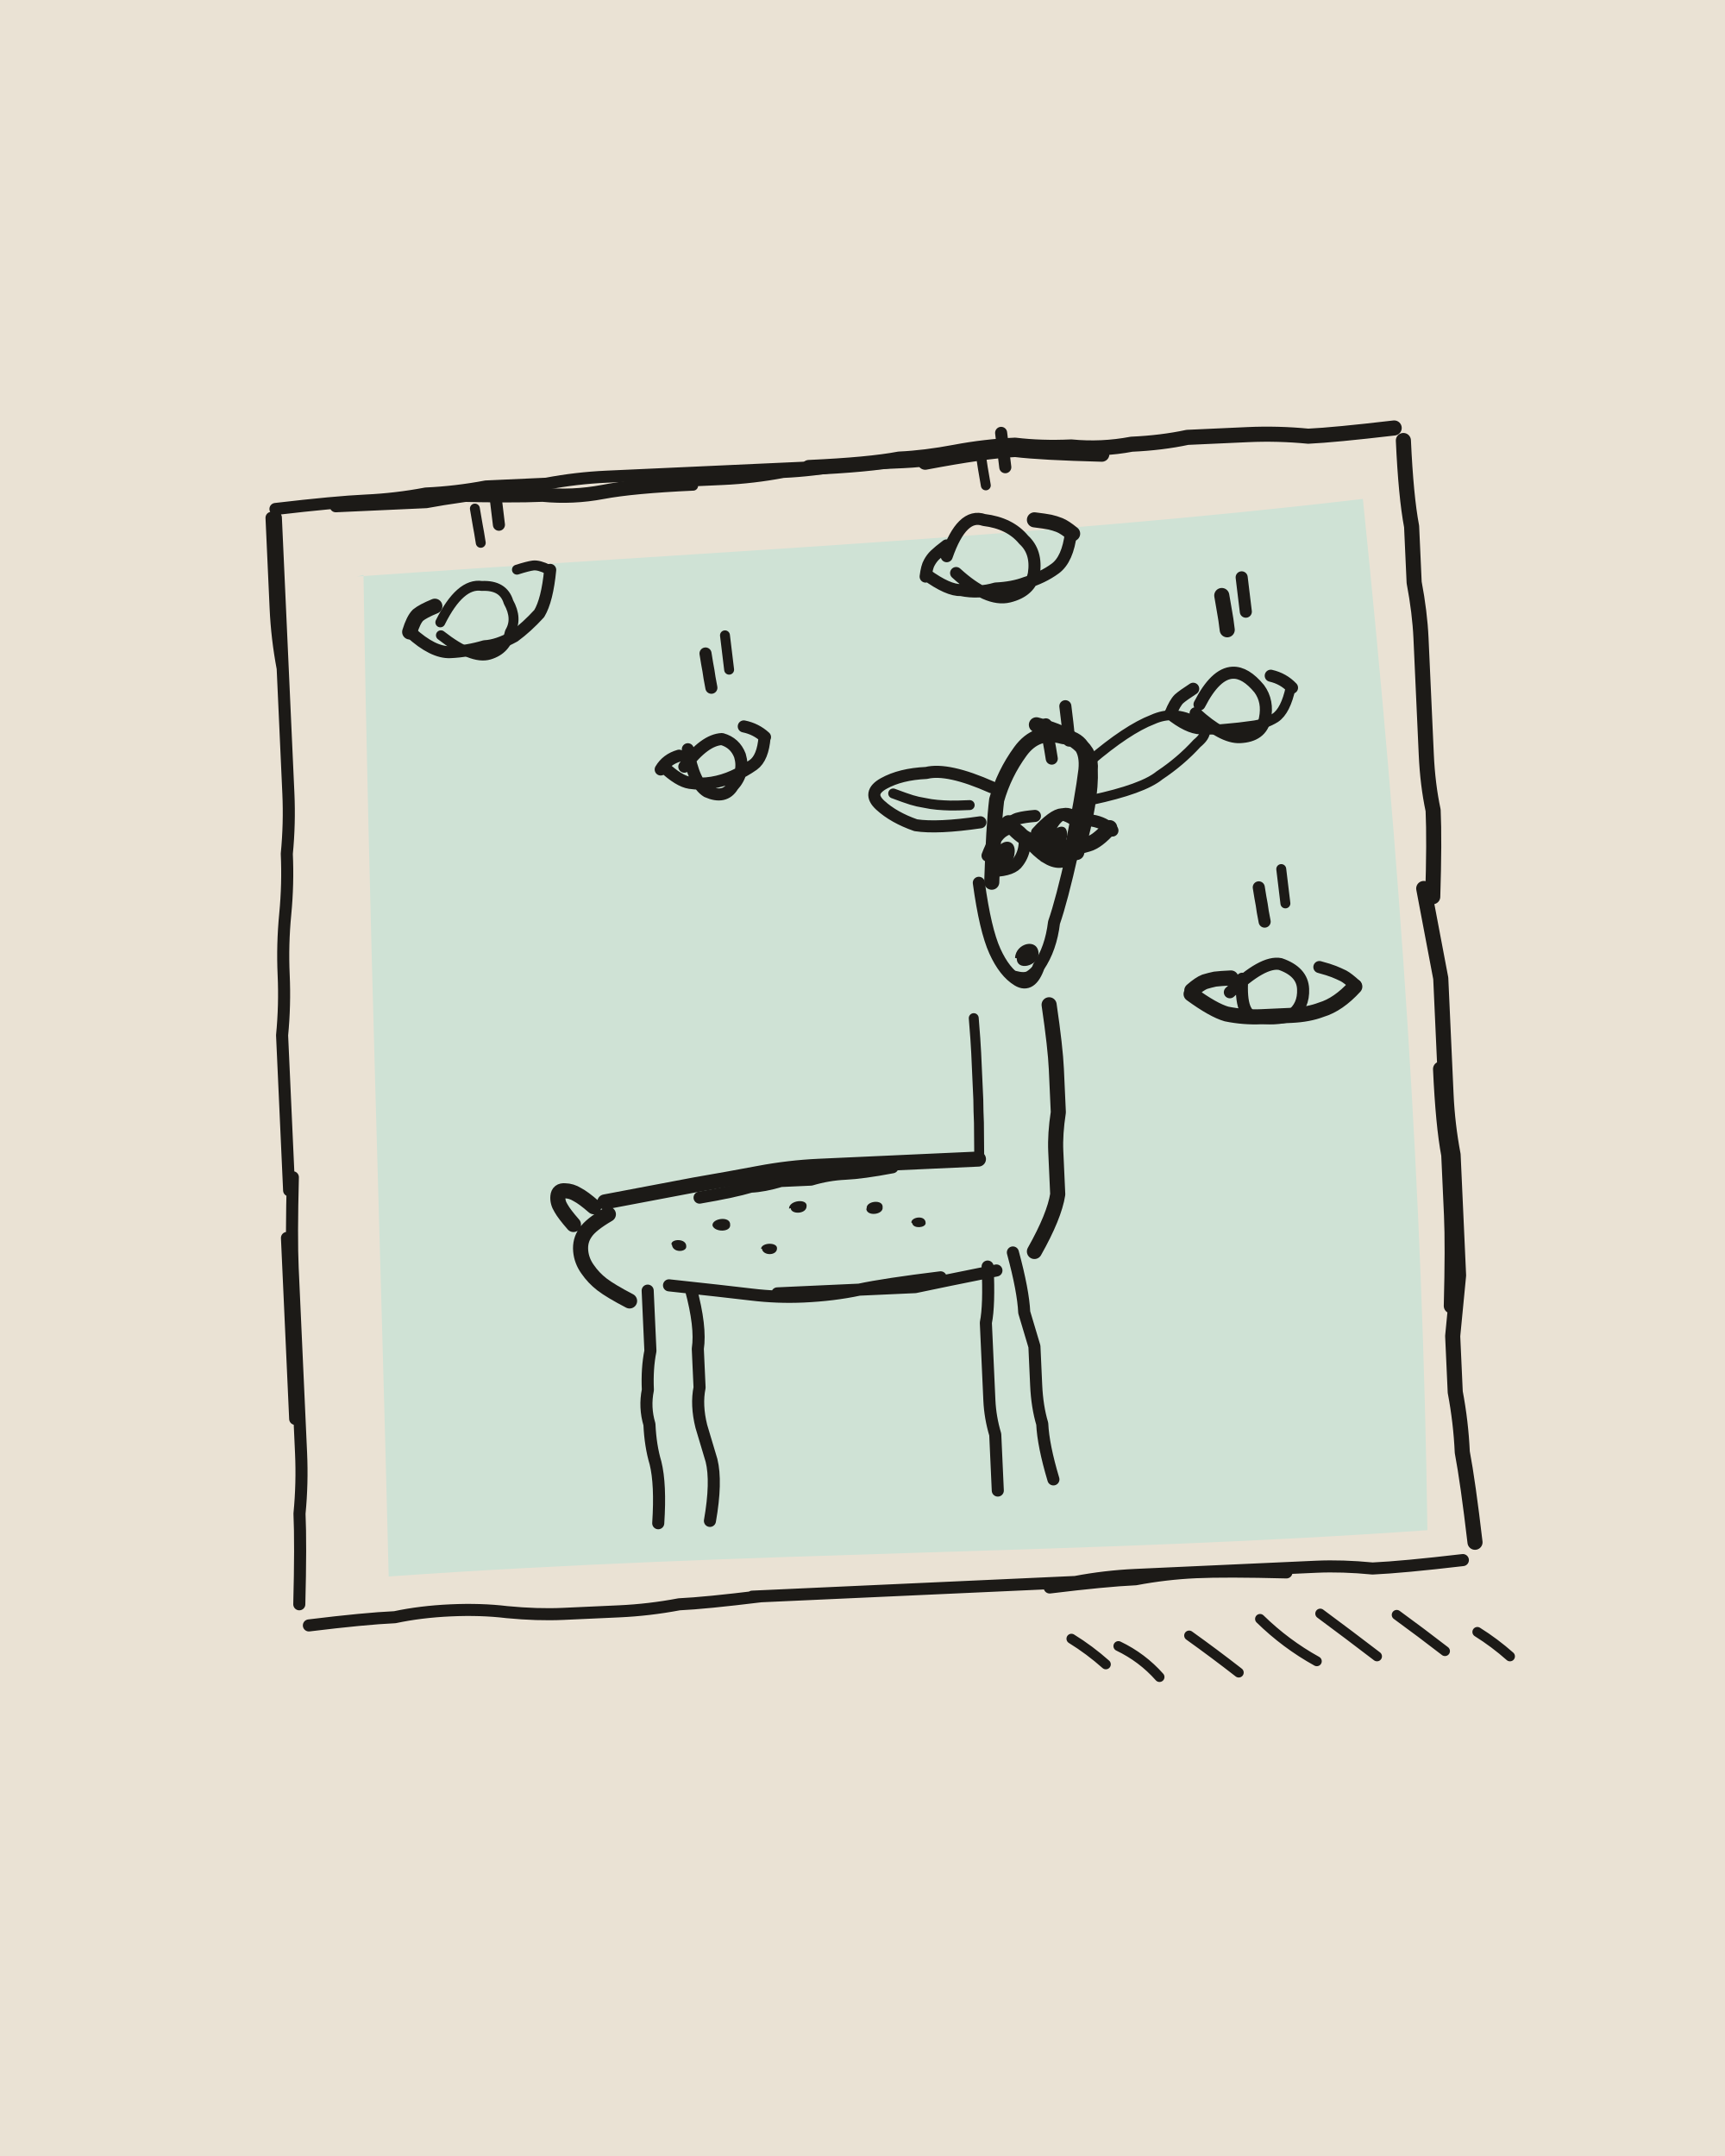
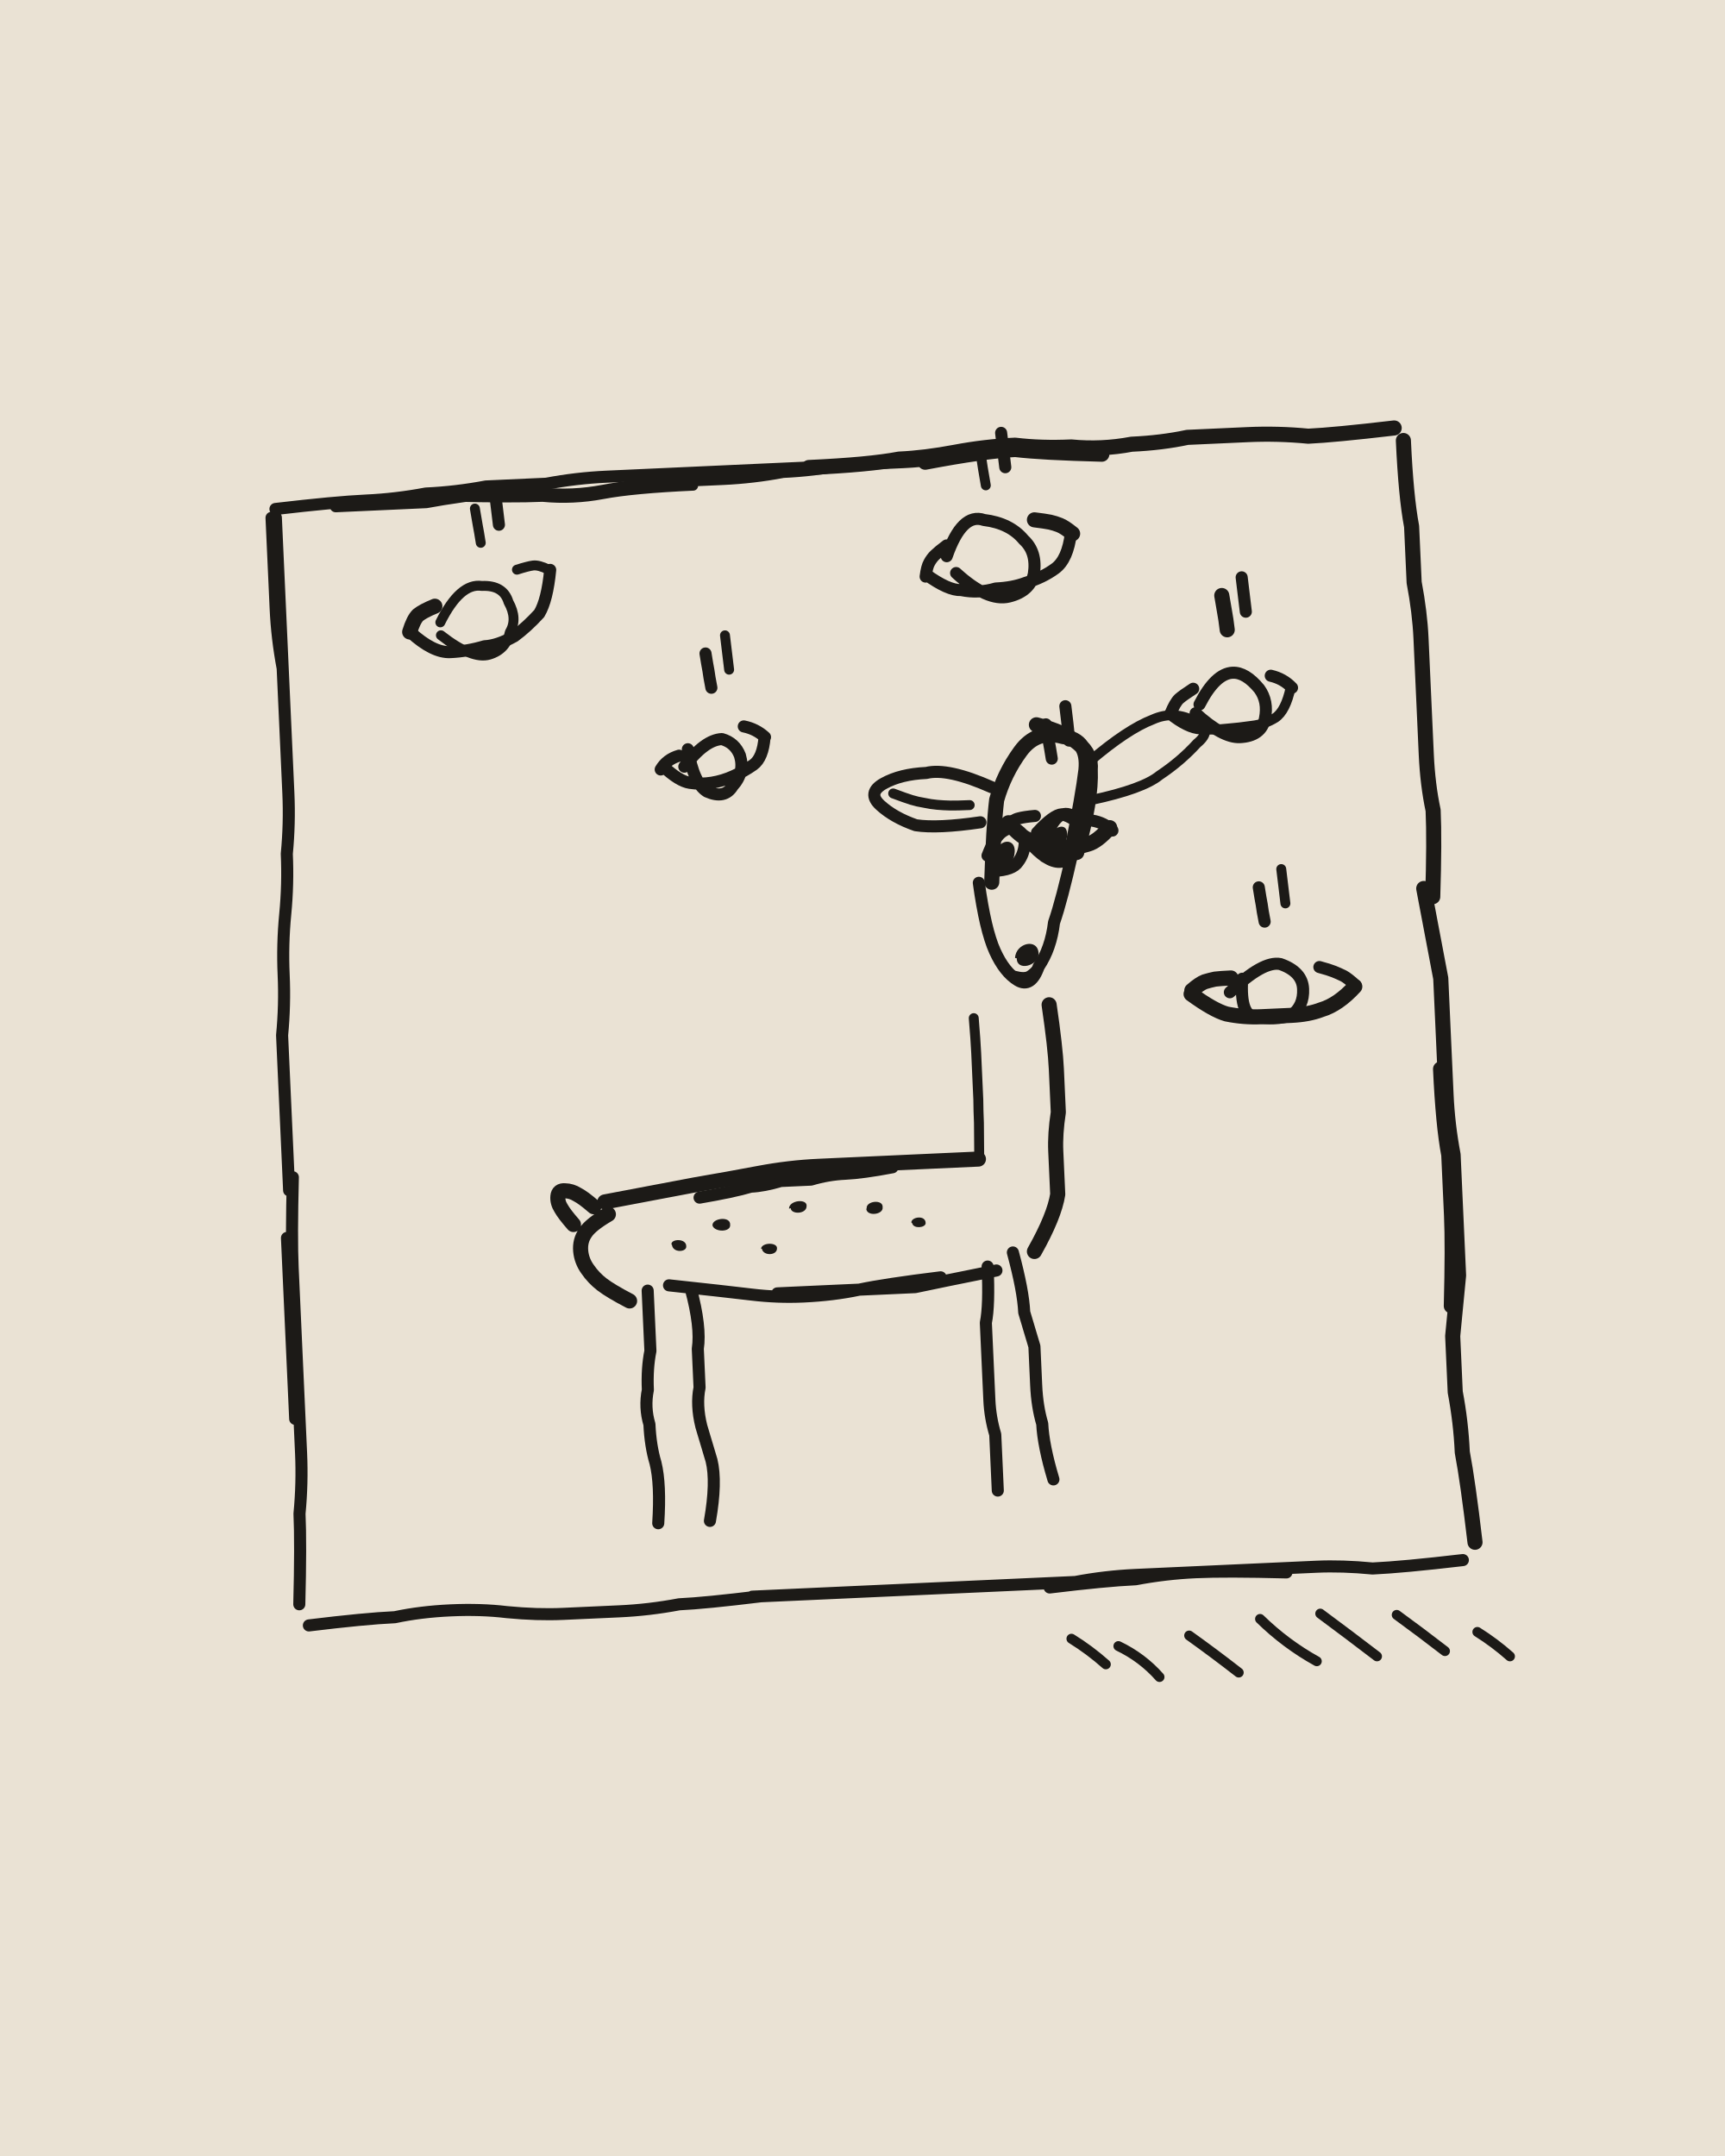
<svg xmlns="http://www.w3.org/2000/svg" viewBox="0 0 400 500" width="400" height="500">
  <path fill="#EAE2D4" d="M0 0h400v500H0z" />
  <g transform="rotate(-2.6 200 250)">
-     <path fill="#CFE2D5" d="M88.2 128.5C166.8 126.5 247.4 126.5 322 121.1C326.9 206.7 328.6 282.2 326.1 360.7C247.2 362.7 169.4 358.4 85 360.5C86.6 284.9 87.4 204.2 89.7 128.2Z" />
    <g fill="none" stroke="#1C1A17" stroke-width="2.8" stroke-linecap="round" stroke-linejoin="round">
      <path d="M70 112q14-1 21-1 7 0 14-1 7 0 14-1 7 0 14 0 7-1 14-1 7 0 14 0 7 0 14 0 7 0 21 0M84 112q14 0 21 0 7-1 21-2M334 368q-14 1-21 1-7-1-13-1-7 0-14 0-7 0-14 0-7 0-14 0-7 0-14 1-6 0-13 0-7 0-14 0-7 0-14 0-7 0-14 0-7 0-20 0M293 369q-14-1-21-1-7 0-14 1-7 0-20 1M171 369q-13 1-19 1-7 1-14 1-6 0-13 0-6 0-13-1-6-1-13-1-7 0-13 1-7 0-20 1M64 366q1-14 1-21 1-7 1-14 0-8 0-15 0-7 0-14 0-7 0-14 0-7 1-21M65 323q0-14 0-21 0-7 0-21M66 270q0-14 0-22 0-7 0-14 1-7 1-14 0-7 1-14 1-7 1-14 1-7 1-14 0-7 0-14 0-8 0-15-1-7-1-14 0-7 0-21M70 156q0-14 0-21 0-7 0-21M121 110q.2 2.7 .3 4 .1 1.3 .3 4M168.1 150q.3 2.7 .5 4 .1 1.3 .5 4M238.9 102q.2 2.7 .3 4 .1 1.3 .3 4M293.1 138q.2 2.7 .3 4 .1 1.3 .3 4M293.8 210q.3 2.7 .5 4 .1 1.4 .5 4M246.2 170q.3 2.6 .5 4 .2 1.3 .5 4M250.9 166q.2 2.7 .3 4 .1 1.3 .2 4M100 142q5 5 9 5 4 0 8-1 3 0 7-2 3-2 6-5 2-3 3-10M162 176q5-6 9-6 3 1 4 4 1 4-2 7-2 3-6 1-3-2-4-10M157.2 175.8q3.4 3.5 5.9 4 2.5 .5 5.1 .2 2.6-.3 5.1-1.3 2.5-1 4.7-2.4 2.3-1.5 2.9-6.3M156.5 176.4q1.5-2.3 4.4-3M181 170q-2-2-4.8-2.7M225 130q4-10 9-8 6 1 9 5 3 3 2 8-1 4-6 5-5 1-12-6M220 134q5 4 8 4 4 1 8 0 4 0 7-1 4-1 7-3 3-2 4-8M219.9 134.5q.4-2.3 1-3.2 .6-1 1.4-1.7 .9-.8 2.8-2.1M282 167q4-7 8-7 3 0 6 4 2 3 1 7-1 4-6 4-4 0-10-6M275.2 168.8q1.1-2.4 2.1-3.3 1-.8 3.4-2.2M303.6 164.1q-1.9-2.2-4.8-3M286 234q8-7 12-6 5 2 5 6 0 4-3 6-4 1-8 0-4 0-3-9M315.2 233.7q-1.7-1.7-2.7-2.3-1.1-.6-2.2-1.1-1.1-.5-3.3-1.2M243 195q4-4 6-4 3 1 4 3 1 2-1 5-1 3-4 3-3 0-7-5M235.7 193.2q2-1.5 3.2-1.7 1.3-.3 3.8-.4M260.5 195.3q-1.8-1.9-4.5-2.5M229 206q1 11 3 16 2 5 5 7 3 2 5-3 3-4 4-10 2-5 5-16M233 184q-10-5-15-4-6 0-10 2-4 2-1 5 3 3 8 5 5 1 15 0M231.3 199.8q1.9-4.4 3.9-5.5 2-1.2 3.5 0 1.6 1.2 1.3 3.4-.3 2.2-1.7 3.9-1.3 1.8-5.6 1.8M244.4 197.6q1.7-4.3 3.4-5.8 1.6-1.4 3.3-.5 1.7 .9 1.4 3.3-.3 2.3-1.8 4.3-1.6 1.9-6.2 1.7M161 276q8-1 12-2 3 0 7-1 4 0 7 0 4-1 8-1 4 0 11-1M229 296q-13 2-19 3-7 0-13 0-6 1-13 1-6 0-12-1-6-1-19-3M216 297q-13 1-19 2-6 0-19 0M233 292q2 9 2 14 1 4 2 8 0 5 0 9 0 5 1 9 0 5 2 13M227 295q0 9-1 13 0 5 0 9 0 4 0 9 0 4 1 8 0 5 0 13M158 297q2 9 1 14 0 4 0 9-1 4 0 9 1 4 2 8 1 5-1 14M148 297q0 10 0 14-1 4-1 9-1 4 0 8 0 5 1 9 1 5 0 14" />
      <path stroke-width="2.3" d="M97 111q14-1 21-1 7 1 14 1 7 1 14 0 7-1 14-1 7 0 14 0 7 0 14-1 7 0 14-1 7 0 14 0 8 0 22-2M111 111q14 1 21 1 7 1 14 0 7-1 21-1M116.2 114q.3 2.6 .5 4 .2 1.3 .5 4M172.8 146q.2 2.7 .3 4 .1 1.4 .3 4M233.8 106q.4 2.7 .5 4 .2 1.4 .5 4M299.2 206q.2 2.7 .3 4 .1 1.3 .3 4M107 140q5-9 10-8 5 0 6 4 2 4 0 7-1 4-5 5-4 1-11-5M132.6 128.9q-2.2-1.2-3.5-1.1-1.2 .1-3.8 .8M274.8 168.9q4.2 3.7 7.2 3.9 3 .3 6 .1 2.9-.1 5.9-.4 3-.2 5.5-1.6 2.5-1.5 3.9-6.9M210.1 184.4q2.8 1.2 4.2 1.7 1.4 .5 2.9 .8 1.5 .4 3 .6 1.5 .2 3 .3 1.5 .1 4.5 .1M256 179q9-7 15-9 5-2 10 1 4 2 0 5-4 4-9 7-4 3-16 5M242.3 225.9q-1.7 1.7-2.7 2.2-1.1 .5-3.3-.2M226.4 237.3q.2 5.4 .2 8.1 0 2.7 0 5.4 0 2.7 0 5.4-.1 2.7-.1 5.4-.1 2.7-.3 8.1M250.2 388.4q-3.6-3.5-7.7-6.3M262.5 391.9q-3.8-4.7-9.2-7.6M280.9 391.7q-5.5-4.7-11.1-9.1M299.1 389.9q-7-4.3-12.7-10.4M313.1 389.4q-6.3-5.3-12.7-10.5M328.9 388.9q-5.3-4.5-10.8-8.9M343.9 390.8q-3.4-3.3-7.3-6" />
      <path stroke-width="3.5" d="M194 108q14 0 21-1 6 0 13-1 7-1 14-1 6 1 13 1 7 1 14 0 7 0 13-1 7 0 14 0 7 0 14 1 6 0 20-1M221 108q14-2 21-2 6 1 20 2M332 108q0 13 1 20 0 7 0 13 1 7 1 13 0 7 0 14 0 6 0 13 0 7 1 13 0 7-1 20M332 212q2 14 3 21 0 7 0 14 0 6 0 13 0 7 1 14 0 7 0 14 0 7 0 14-1 7-2 14 0 7 0 13 1 7 1 14 1 7 2 21M334 254q0 13 1 20 0 7 0 14 0 7-1 21M288.3 142q.3 2.6 .5 4 .2 1.3 .4 4M99.8 141.9q1-2.8 2.1-3.8 1.2-.9 4-1.9M254.4 126.1q-1.8-1.6-2.9-2.1-1.1-.5-2.2-.8-1.2-.3-3.6-.7M277 234q5 4 8 5 4 1 8 1 3 0 7 0 4 0 7-1 4-1 8-5M277.2 233.2q1.9-1.5 3.1-1.9 1.2-.3 2.4-.5 1.3-.1 3.7-.1M236.5 192.4q2.5 3.3 4.6 4.2 2.2 .8 4.5 1.5 2.3 .6 4.6 .6 2.3 .1 4.5-.5 2.2-.5 5.2-3.6M232 206q1-13 2-19 2-6 6-11 4-5 10-3 6 1 5 8-1 6-4 18M244 170q13 4 12 11 0 7-4 19M139 276q14-2 21-3 8-1 15-2 7-1 14-1 8 0 15 0 7 0 22 0M244 235q1 10 1 15 0 5 0 10-1 5-1 9 0 5 0 10-1 5-6 13M139.7 278.9q-4.2 2.2-5.5 4-1.4 1.8-1.3 4.2 .1 2.3 1.4 4.3 1.3 2.1 3.2 3.7 1.9 1.6 6.2 4.1M136.4 277q-2.3-2.2-3.7-3-1.3-.9-2.8-1-1.5-.2-1.7 1.2-.2 1.4 .6 2.8 .7 1.4 2.7 3.9" />
    </g>
    <path fill="#1C1A17" d="M236.6 223.8C236.9 220.3 242.2 219.3 242.1 223.1C241.8 226 236.8 226.9 237 223.9ZM233 200C233.6 195.8 238.6 195.6 237.5 200C236.6 203.7 231.8 204.3 232.8 200ZM245 197.5C246.2 193.6 250.6 192.3 249.9 196.3C249 200.4 244.6 201.2 245.2 197.7ZM163.7 282.6C163.6 280.9 168 280.5 167.8 282.6C167.9 284.4 164.1 284.2 163.7 282.6ZM181.6 279.5C181.7 277.5 186 277.3 185.7 279.1C185.6 281 182 280.9 182 279.4ZM199.6 280.3C199.4 278.5 203.6 278.2 203.3 280.2C203.4 281.9 199.5 282.2 199.5 280.3ZM174.7 288.5C174.9 287 178.6 287.1 178.4 288.6C178.3 290.3 175.1 290.2 174.9 288.5ZM209.8 284C209.8 282.7 213.2 282.3 213.1 284.3C213 285.4 210.2 285.5 210 284.2ZM154 286.6C153.8 285.2 157.6 285.2 157.4 287.2C157.4 288.5 154.2 288.6 154.1 286.6Z" />
  </g>
</svg>
